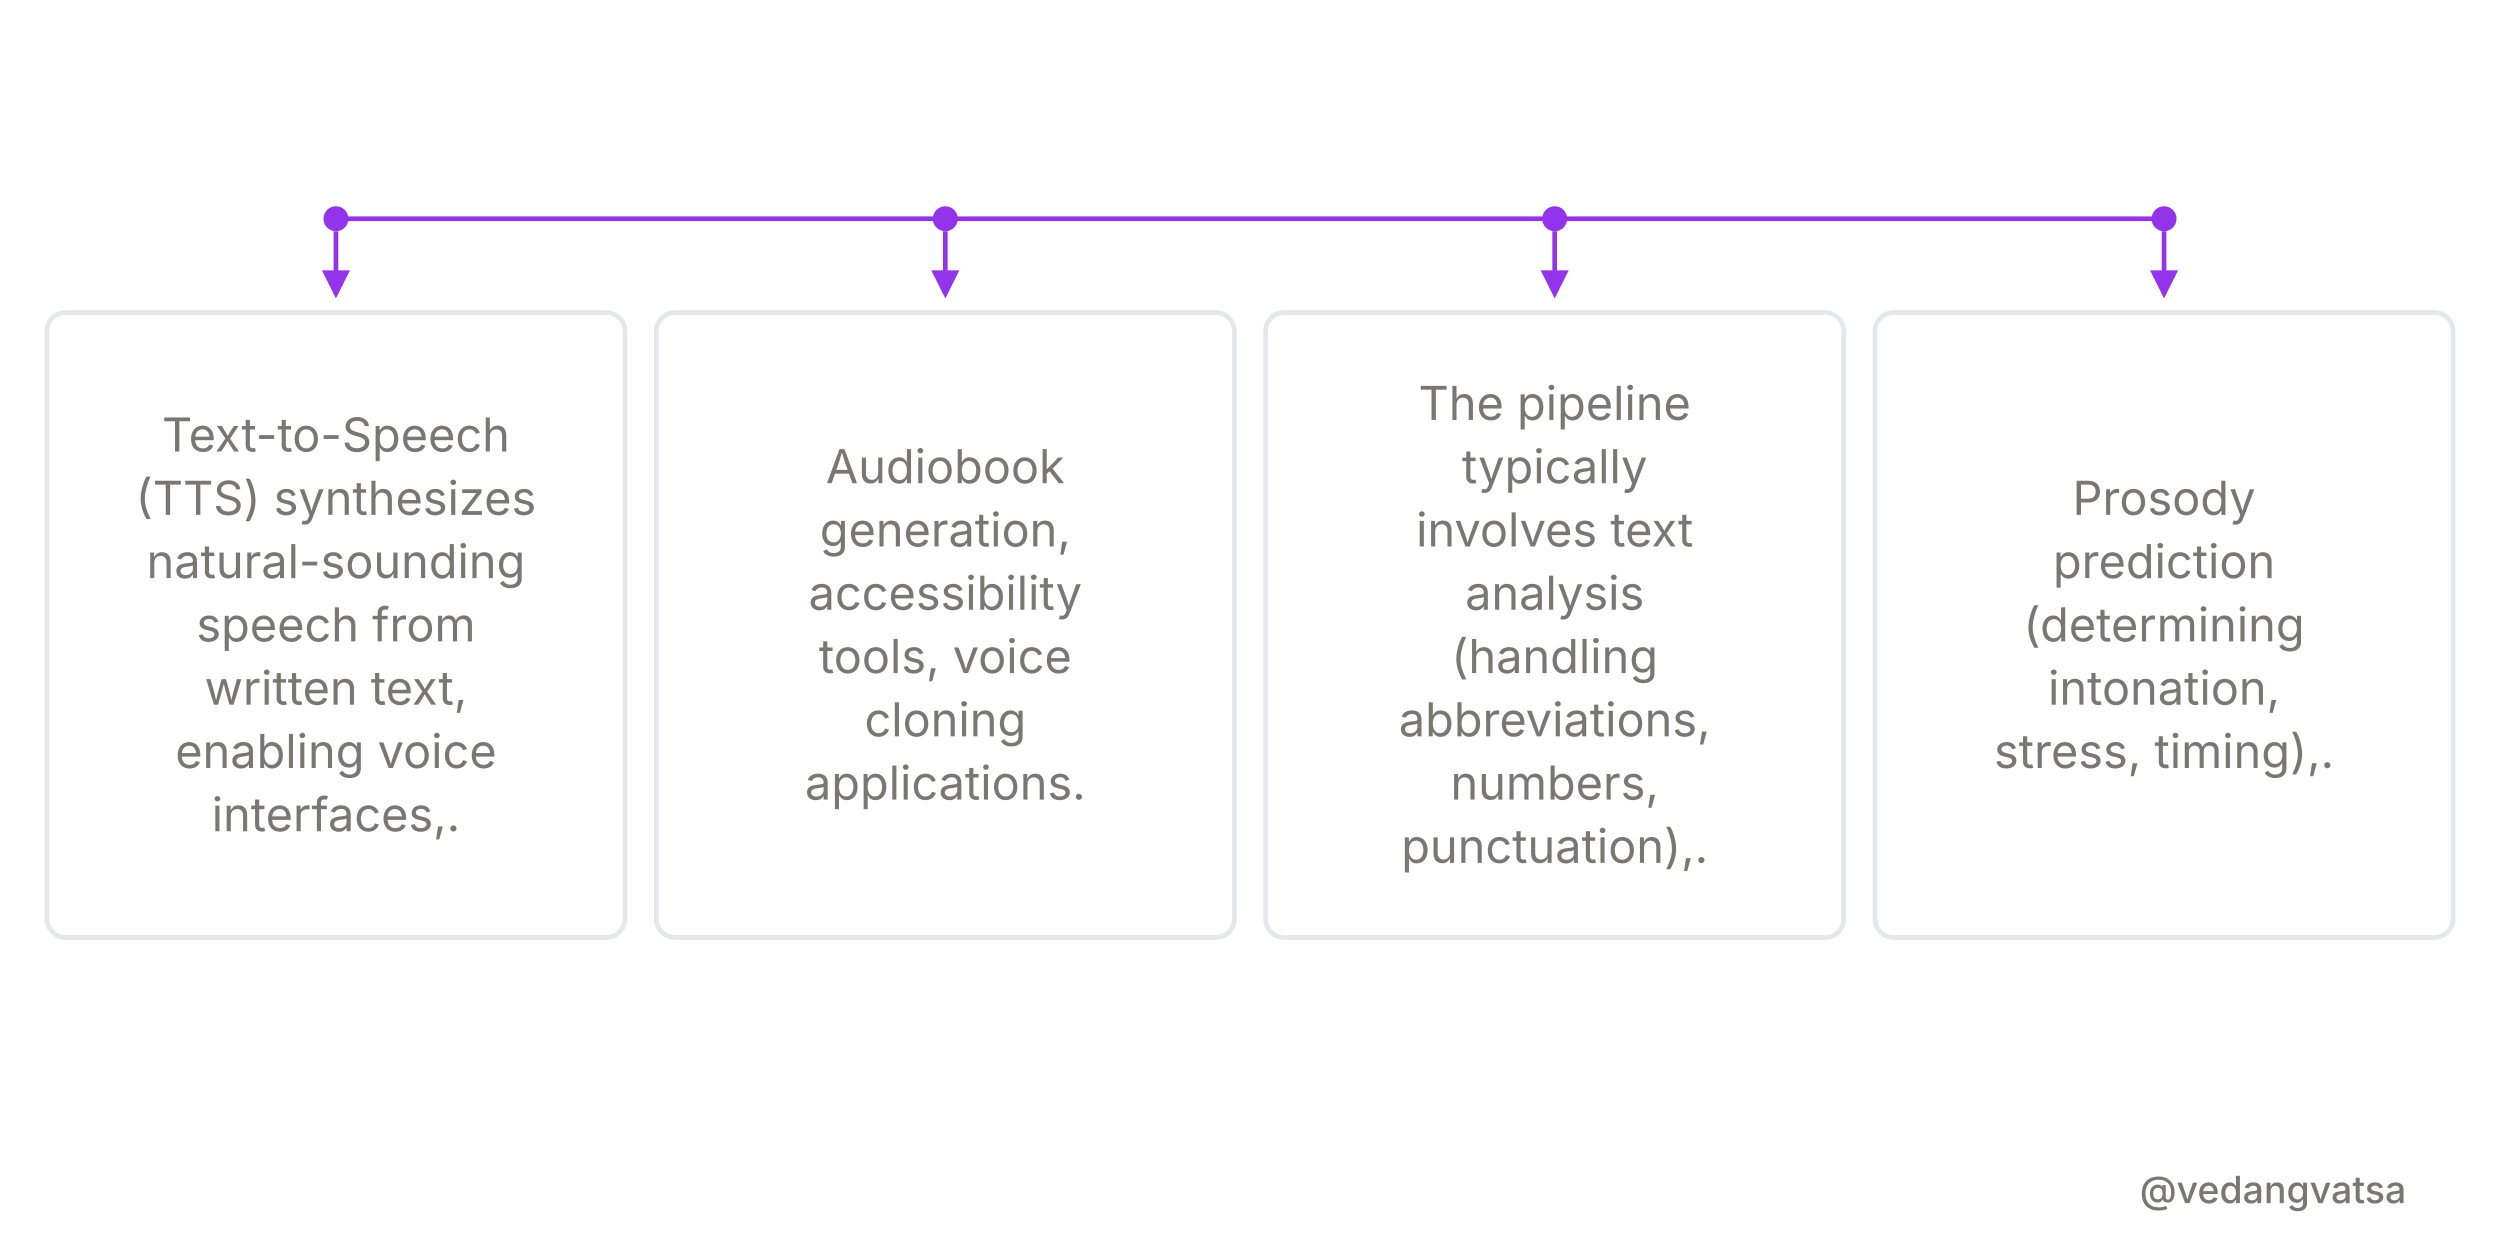
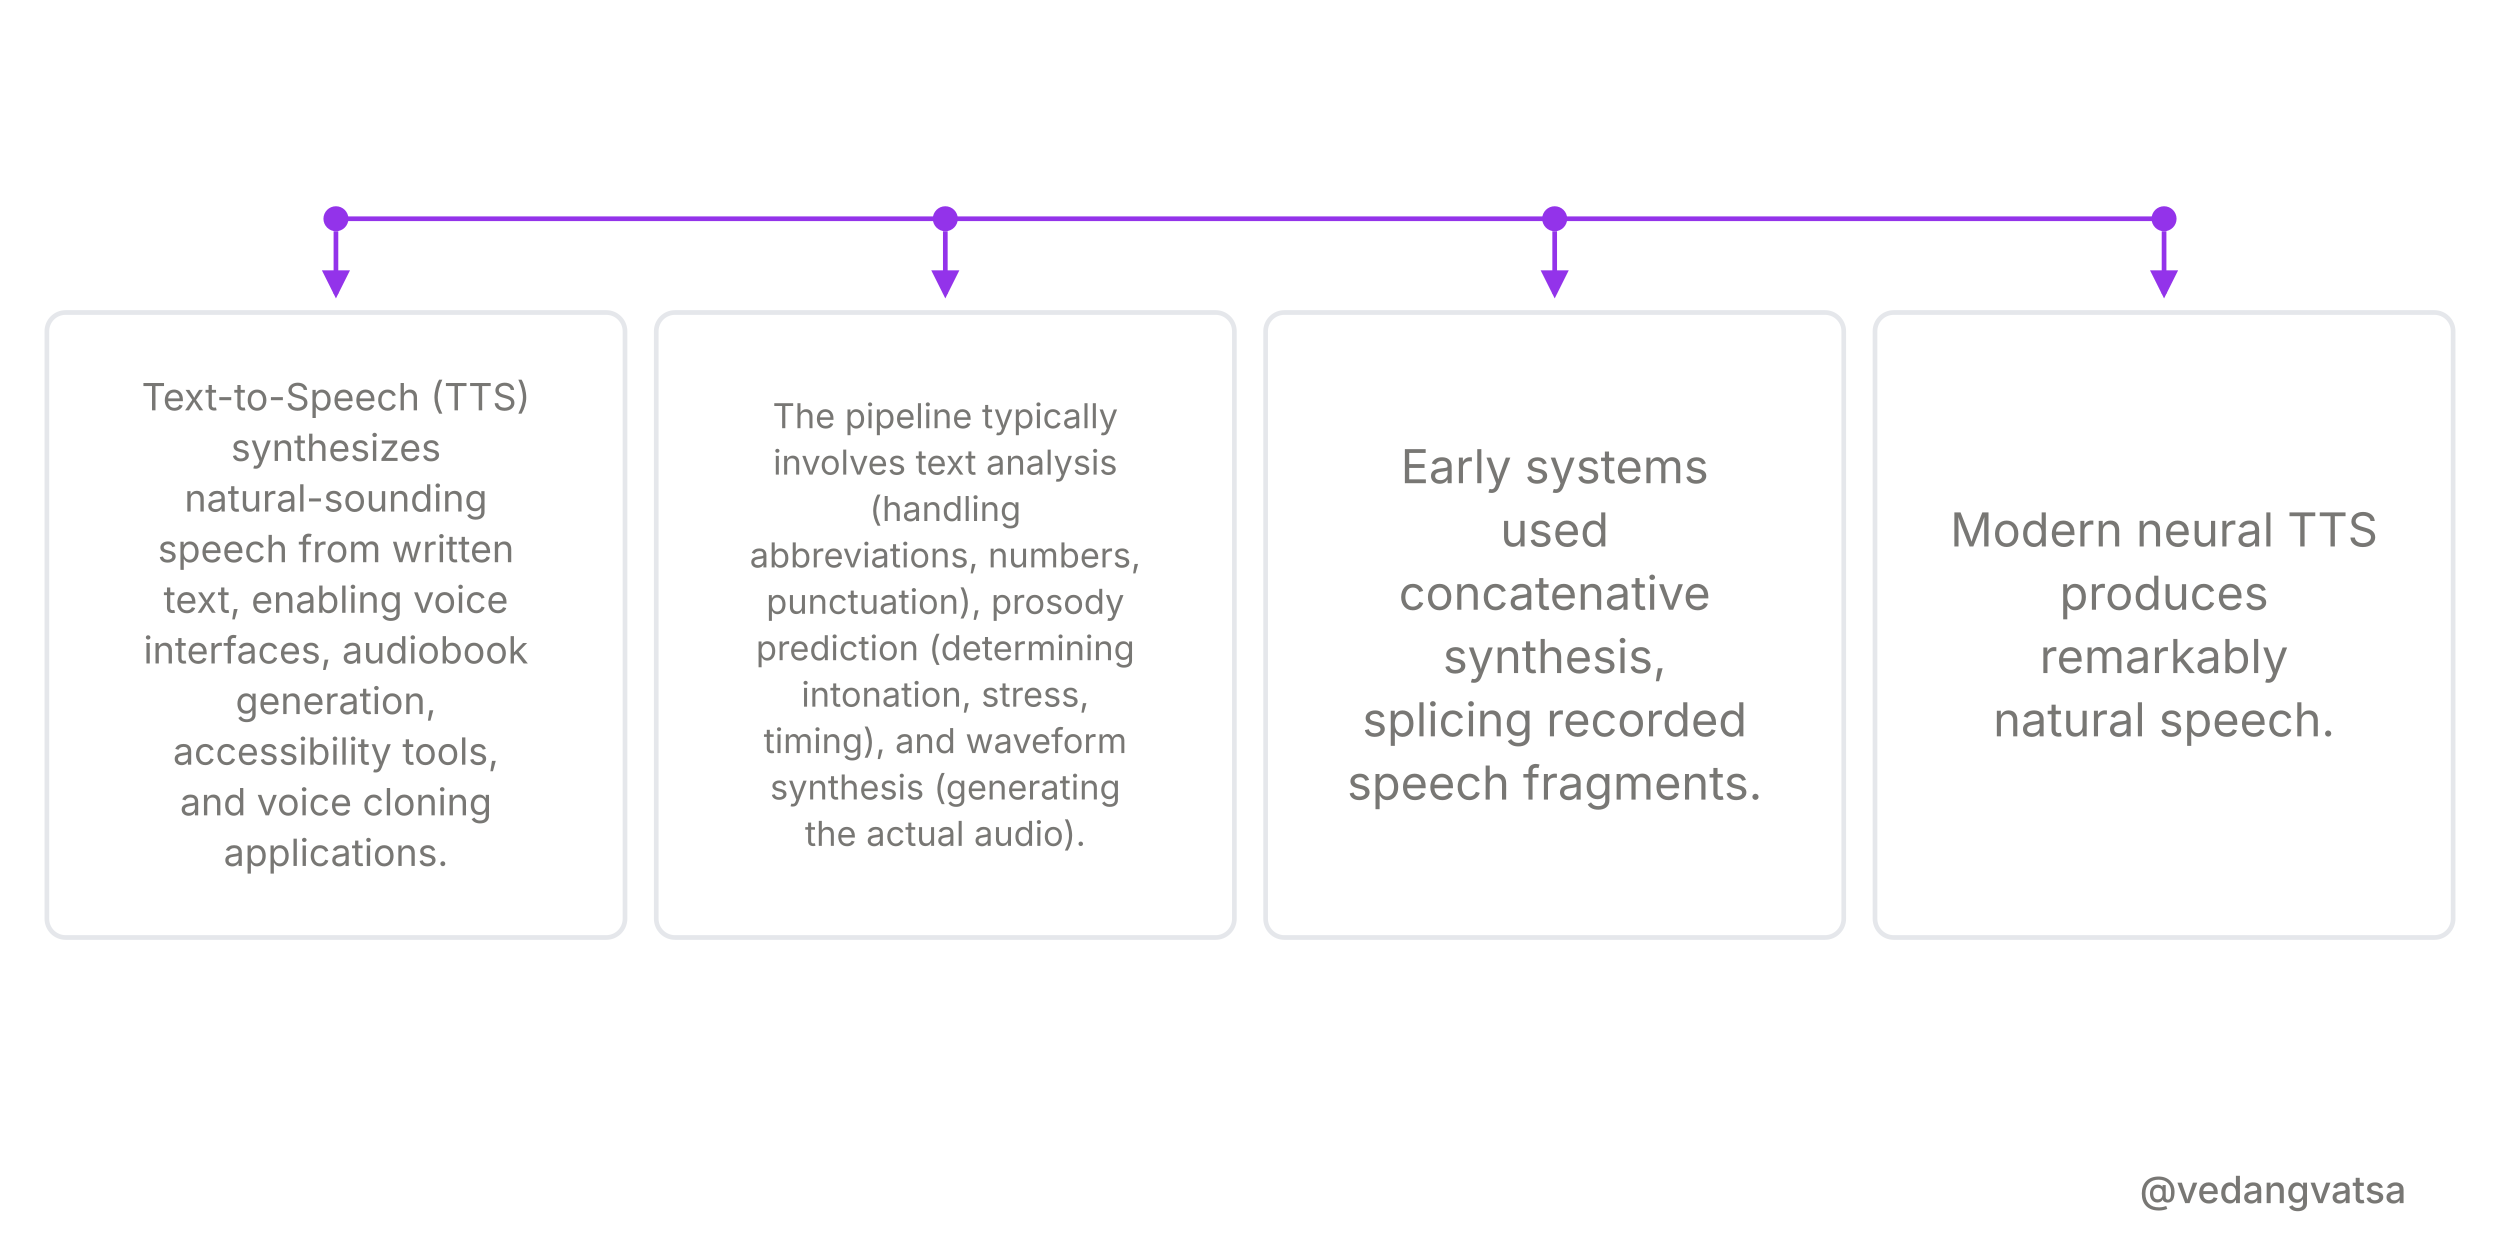
<svg xmlns="http://www.w3.org/2000/svg" viewBox="0 0 800 400" width="800" height="400" style="background-color:#ffffff">
  <defs>
    <marker id="arrow" markerWidth="6" markerHeight="6" refX="5" refY="3" orient="auto">
      <path d="M 0 0 L 6 3 L 0 6 z" fill="#9333ea" />
    </marker>
  </defs>
  <rect width="800" height="400" fill="#ffffff" />
  <g>
    <line x1="107.5" y1="70" x2="692.5" y2="70" stroke="#9333ea" stroke-width="1.5" />
    <circle cx="107.5" cy="70" r="4" fill="#9333ea" />
    <line x1="107.5" y1="74" x2="107.5" y2="94" stroke="#9333ea" stroke-width="1.5" marker-end="url(#arrow)" />
    <rect x="15" y="100" width="185" height="200" rx="6" fill="#ffffff" stroke="#e5e7eb" stroke-width="1.5" />
-     <text x="107.5" y="144.5" font-family="'Inter',sans-serif" font-weight="400" font-size="15" fill="#787774" text-anchor="middle">Text-to-Speech</text>
-     <text x="107.5" y="164.75" font-family="'Inter',sans-serif" font-weight="400" font-size="15" fill="#787774" text-anchor="middle">(TTS) synthesizes</text>
-     <text x="107.5" y="185" font-family="'Inter',sans-serif" font-weight="400" font-size="15" fill="#787774" text-anchor="middle">natural-sounding</text>
-     <text x="107.5" y="205.25" font-family="'Inter',sans-serif" font-weight="400" font-size="15" fill="#787774" text-anchor="middle">speech from</text>
-     <text x="107.5" y="225.5" font-family="'Inter',sans-serif" font-weight="400" font-size="15" fill="#787774" text-anchor="middle">written text,</text>
-     <text x="107.5" y="245.75" font-family="'Inter',sans-serif" font-weight="400" font-size="15" fill="#787774" text-anchor="middle">enabling voice</text>
-     <text x="107.5" y="266" font-family="'Inter',sans-serif" font-weight="400" font-size="15" fill="#787774" text-anchor="middle">interfaces,.</text>
+     <text x="107.5" y="131.3" font-family="'Inter',sans-serif" font-weight="400" font-size="12" fill="#787774" text-anchor="middle">Text-to-Speech (TTS)</text>
+     <text x="107.5" y="147.5" font-family="'Inter',sans-serif" font-weight="400" font-size="12" fill="#787774" text-anchor="middle">synthesizes</text>
+     <text x="107.5" y="163.7" font-family="'Inter',sans-serif" font-weight="400" font-size="12" fill="#787774" text-anchor="middle">natural-sounding</text>
+     <text x="107.5" y="179.9" font-family="'Inter',sans-serif" font-weight="400" font-size="12" fill="#787774" text-anchor="middle">speech from written</text>
+     <text x="107.5" y="196.1" font-family="'Inter',sans-serif" font-weight="400" font-size="12" fill="#787774" text-anchor="middle">text, enabling voice</text>
+     <text x="107.5" y="212.3" font-family="'Inter',sans-serif" font-weight="400" font-size="12" fill="#787774" text-anchor="middle">interfaces, audiobook</text>
+     <text x="107.5" y="228.5" font-family="'Inter',sans-serif" font-weight="400" font-size="12" fill="#787774" text-anchor="middle">generation,</text>
+     <text x="107.5" y="244.7" font-family="'Inter',sans-serif" font-weight="400" font-size="12" fill="#787774" text-anchor="middle">accessibility tools,</text>
+     <text x="107.5" y="260.9" font-family="'Inter',sans-serif" font-weight="400" font-size="12" fill="#787774" text-anchor="middle">and voice cloning</text>
+     <text x="107.5" y="277.1" font-family="'Inter',sans-serif" font-weight="400" font-size="12" fill="#787774" text-anchor="middle">applications.</text>
    <circle cx="302.5" cy="70" r="4" fill="#9333ea" />
    <line x1="302.5" y1="74" x2="302.5" y2="94" stroke="#9333ea" stroke-width="1.5" marker-end="url(#arrow)" />
    <rect x="210" y="100" width="185" height="200" rx="6" fill="#ffffff" stroke="#e5e7eb" stroke-width="1.5" />
-     <text x="302.5" y="154.625" font-family="'Inter',sans-serif" font-weight="400" font-size="15" fill="#787774" text-anchor="middle">Audiobook</text>
-     <text x="302.5" y="174.875" font-family="'Inter',sans-serif" font-weight="400" font-size="15" fill="#787774" text-anchor="middle">generation,</text>
-     <text x="302.5" y="195.125" font-family="'Inter',sans-serif" font-weight="400" font-size="15" fill="#787774" text-anchor="middle">accessibility</text>
-     <text x="302.5" y="215.375" font-family="'Inter',sans-serif" font-weight="400" font-size="15" fill="#787774" text-anchor="middle">tools, voice</text>
-     <text x="302.5" y="235.625" font-family="'Inter',sans-serif" font-weight="400" font-size="15" fill="#787774" text-anchor="middle">cloning</text>
-     <text x="302.5" y="255.875" font-family="'Inter',sans-serif" font-weight="400" font-size="15" fill="#787774" text-anchor="middle">applications.</text>
+     <text x="302.5" y="137.025" font-family="'Inter',sans-serif" font-weight="400" font-size="11" fill="#787774" text-anchor="middle">The pipeline typically</text>
+     <text x="302.5" y="151.875" font-family="'Inter',sans-serif" font-weight="400" font-size="11" fill="#787774" text-anchor="middle">involves text analysis</text>
+     <text x="302.5" y="166.725" font-family="'Inter',sans-serif" font-weight="400" font-size="11" fill="#787774" text-anchor="middle">(handling</text>
+     <text x="302.5" y="181.575" font-family="'Inter',sans-serif" font-weight="400" font-size="11" fill="#787774" text-anchor="middle">abbreviations, numbers,</text>
+     <text x="302.5" y="196.425" font-family="'Inter',sans-serif" font-weight="400" font-size="11" fill="#787774" text-anchor="middle">punctuation), prosody</text>
+     <text x="302.5" y="211.275" font-family="'Inter',sans-serif" font-weight="400" font-size="11" fill="#787774" text-anchor="middle">prediction (determining</text>
+     <text x="302.5" y="226.125" font-family="'Inter',sans-serif" font-weight="400" font-size="11" fill="#787774" text-anchor="middle">intonation, stress,</text>
+     <text x="302.5" y="240.975" font-family="'Inter',sans-serif" font-weight="400" font-size="11" fill="#787774" text-anchor="middle">timing), and waveform</text>
+     <text x="302.5" y="255.825" font-family="'Inter',sans-serif" font-weight="400" font-size="11" fill="#787774" text-anchor="middle">synthesis (generating</text>
+     <text x="302.5" y="270.675" font-family="'Inter',sans-serif" font-weight="400" font-size="11" fill="#787774" text-anchor="middle">the actual audio).</text>
    <circle cx="497.5" cy="70" r="4" fill="#9333ea" />
    <line x1="497.5" y1="74" x2="497.5" y2="94" stroke="#9333ea" stroke-width="1.5" marker-end="url(#arrow)" />
    <rect x="405" y="100" width="185" height="200" rx="6" fill="#ffffff" stroke="#e5e7eb" stroke-width="1.5" />
-     <text x="497.5" y="134.375" font-family="'Inter',sans-serif" font-weight="400" font-size="15" fill="#787774" text-anchor="middle">The pipeline</text>
-     <text x="497.5" y="154.625" font-family="'Inter',sans-serif" font-weight="400" font-size="15" fill="#787774" text-anchor="middle">typically</text>
-     <text x="497.5" y="174.875" font-family="'Inter',sans-serif" font-weight="400" font-size="15" fill="#787774" text-anchor="middle">involves text</text>
-     <text x="497.5" y="195.125" font-family="'Inter',sans-serif" font-weight="400" font-size="15" fill="#787774" text-anchor="middle">analysis</text>
-     <text x="497.5" y="215.375" font-family="'Inter',sans-serif" font-weight="400" font-size="15" fill="#787774" text-anchor="middle">(handling</text>
-     <text x="497.5" y="235.625" font-family="'Inter',sans-serif" font-weight="400" font-size="15" fill="#787774" text-anchor="middle">abbreviations,</text>
-     <text x="497.5" y="255.875" font-family="'Inter',sans-serif" font-weight="400" font-size="15" fill="#787774" text-anchor="middle">numbers,</text>
-     <text x="497.5" y="276.125" font-family="'Inter',sans-serif" font-weight="400" font-size="15" fill="#787774" text-anchor="middle">punctuation),.</text>
+     <text x="497.5" y="154.625" font-family="'Inter',sans-serif" font-weight="400" font-size="15" fill="#787774" text-anchor="middle">Early systems</text>
+     <text x="497.5" y="174.875" font-family="'Inter',sans-serif" font-weight="400" font-size="15" fill="#787774" text-anchor="middle">used</text>
+     <text x="497.5" y="195.125" font-family="'Inter',sans-serif" font-weight="400" font-size="15" fill="#787774" text-anchor="middle">concatenative</text>
+     <text x="497.5" y="215.375" font-family="'Inter',sans-serif" font-weight="400" font-size="15" fill="#787774" text-anchor="middle">synthesis,</text>
+     <text x="497.5" y="235.625" font-family="'Inter',sans-serif" font-weight="400" font-size="15" fill="#787774" text-anchor="middle">splicing recorded</text>
+     <text x="497.5" y="255.875" font-family="'Inter',sans-serif" font-weight="400" font-size="15" fill="#787774" text-anchor="middle">speech fragments.</text>
    <circle cx="692.5" cy="70" r="4" fill="#9333ea" />
    <line x1="692.5" y1="74" x2="692.5" y2="94" stroke="#9333ea" stroke-width="1.5" marker-end="url(#arrow)" />
    <rect x="600" y="100" width="185" height="200" rx="6" fill="#ffffff" stroke="#e5e7eb" stroke-width="1.5" />
-     <text x="692.5" y="164.75" font-family="'Inter',sans-serif" font-weight="400" font-size="15" fill="#787774" text-anchor="middle">Prosody</text>
-     <text x="692.5" y="185" font-family="'Inter',sans-serif" font-weight="400" font-size="15" fill="#787774" text-anchor="middle">prediction</text>
-     <text x="692.5" y="205.25" font-family="'Inter',sans-serif" font-weight="400" font-size="15" fill="#787774" text-anchor="middle">(determining</text>
-     <text x="692.5" y="225.5" font-family="'Inter',sans-serif" font-weight="400" font-size="15" fill="#787774" text-anchor="middle">intonation,</text>
-     <text x="692.5" y="245.75" font-family="'Inter',sans-serif" font-weight="400" font-size="15" fill="#787774" text-anchor="middle">stress, timing),.</text>
+     <text x="692.5" y="174.875" font-family="'Inter',sans-serif" font-weight="400" font-size="15" fill="#787774" text-anchor="middle">Modern neural TTS</text>
+     <text x="692.5" y="195.125" font-family="'Inter',sans-serif" font-weight="400" font-size="15" fill="#787774" text-anchor="middle">produces</text>
+     <text x="692.5" y="215.375" font-family="'Inter',sans-serif" font-weight="400" font-size="15" fill="#787774" text-anchor="middle">remarkably</text>
+     <text x="692.5" y="235.625" font-family="'Inter',sans-serif" font-weight="400" font-size="15" fill="#787774" text-anchor="middle">natural speech.</text>
  </g>
  <rect x="0" y="360" width="800" height="40" fill="#ffffff" opacity="0.9" />
  <text x="770" y="385" font-family="'Inter',sans-serif" font-weight="500" font-size="12" fill="#787774" text-anchor="end">@vedangvatsa</text>
</svg>
